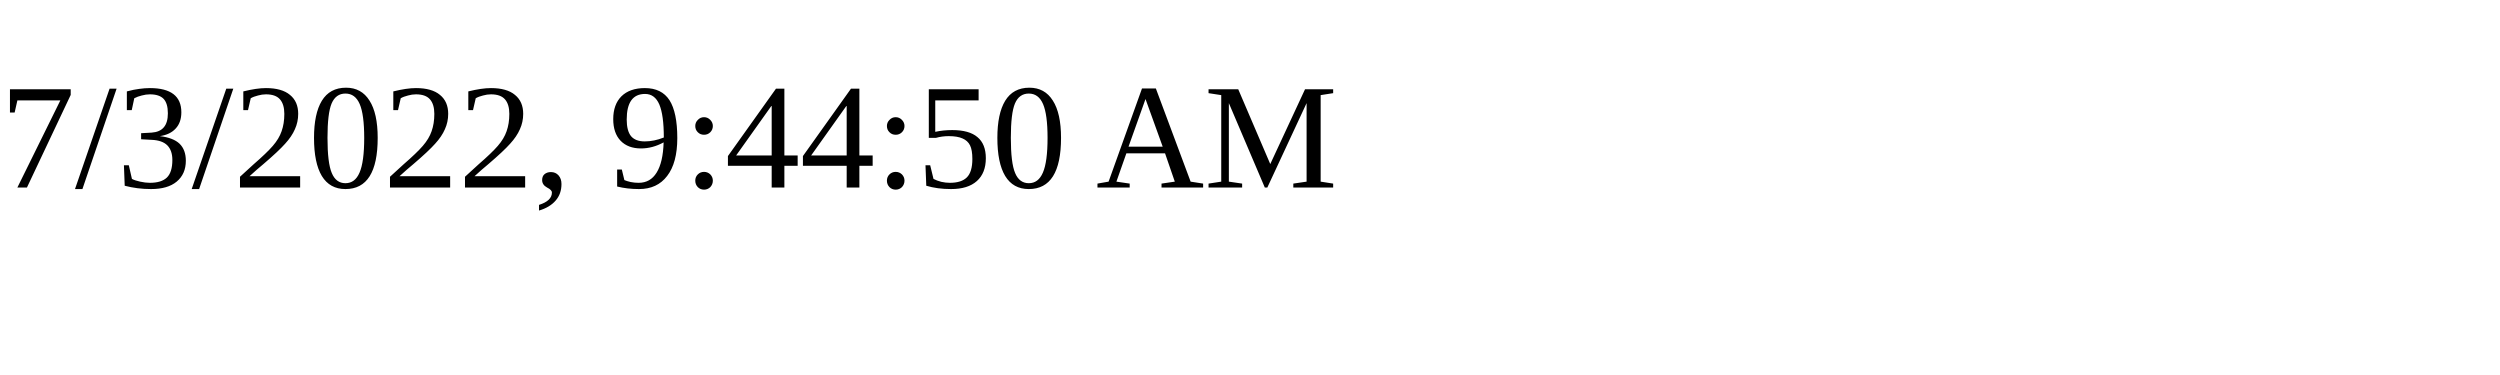
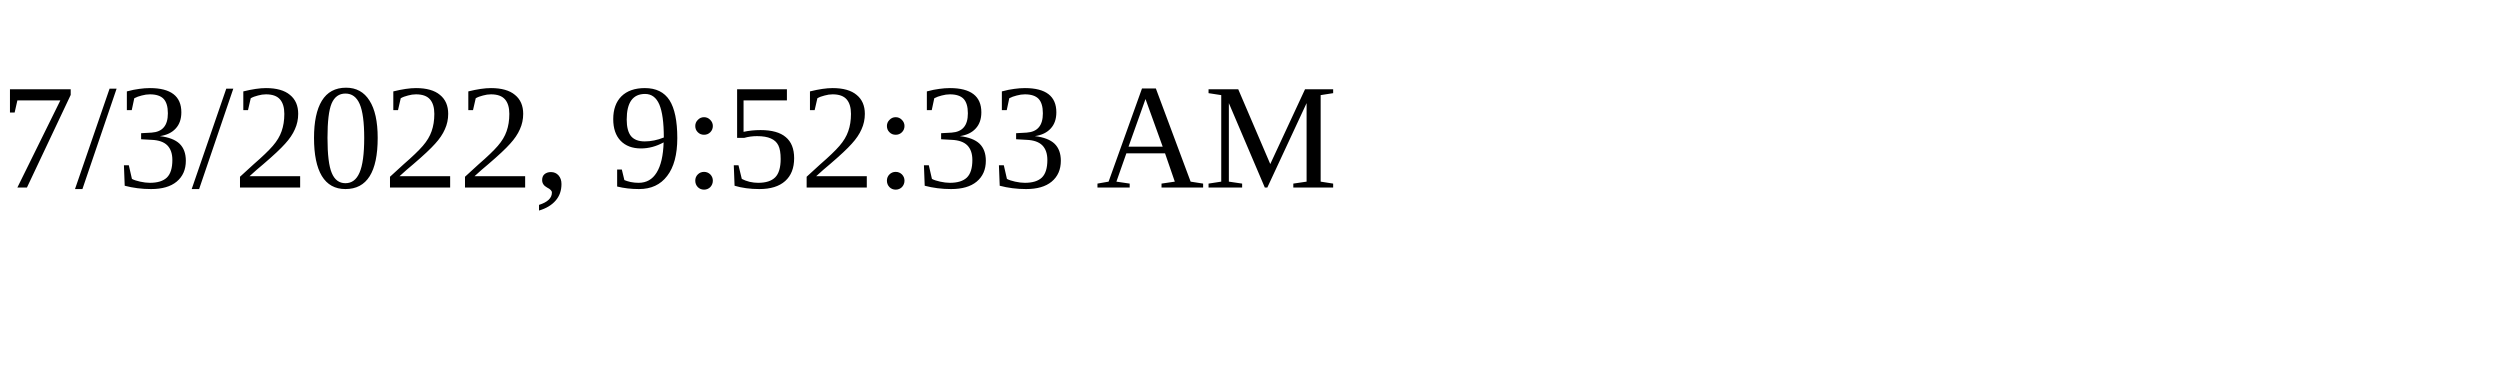
<svg xmlns="http://www.w3.org/2000/svg" height="30" width="200">
-   <text x="0" y="15">7/3/2022, 9:44:50 AM</text>
+   <text x="0" y="15">7/3/2022, 9:52:33 AM</text>
</svg>
